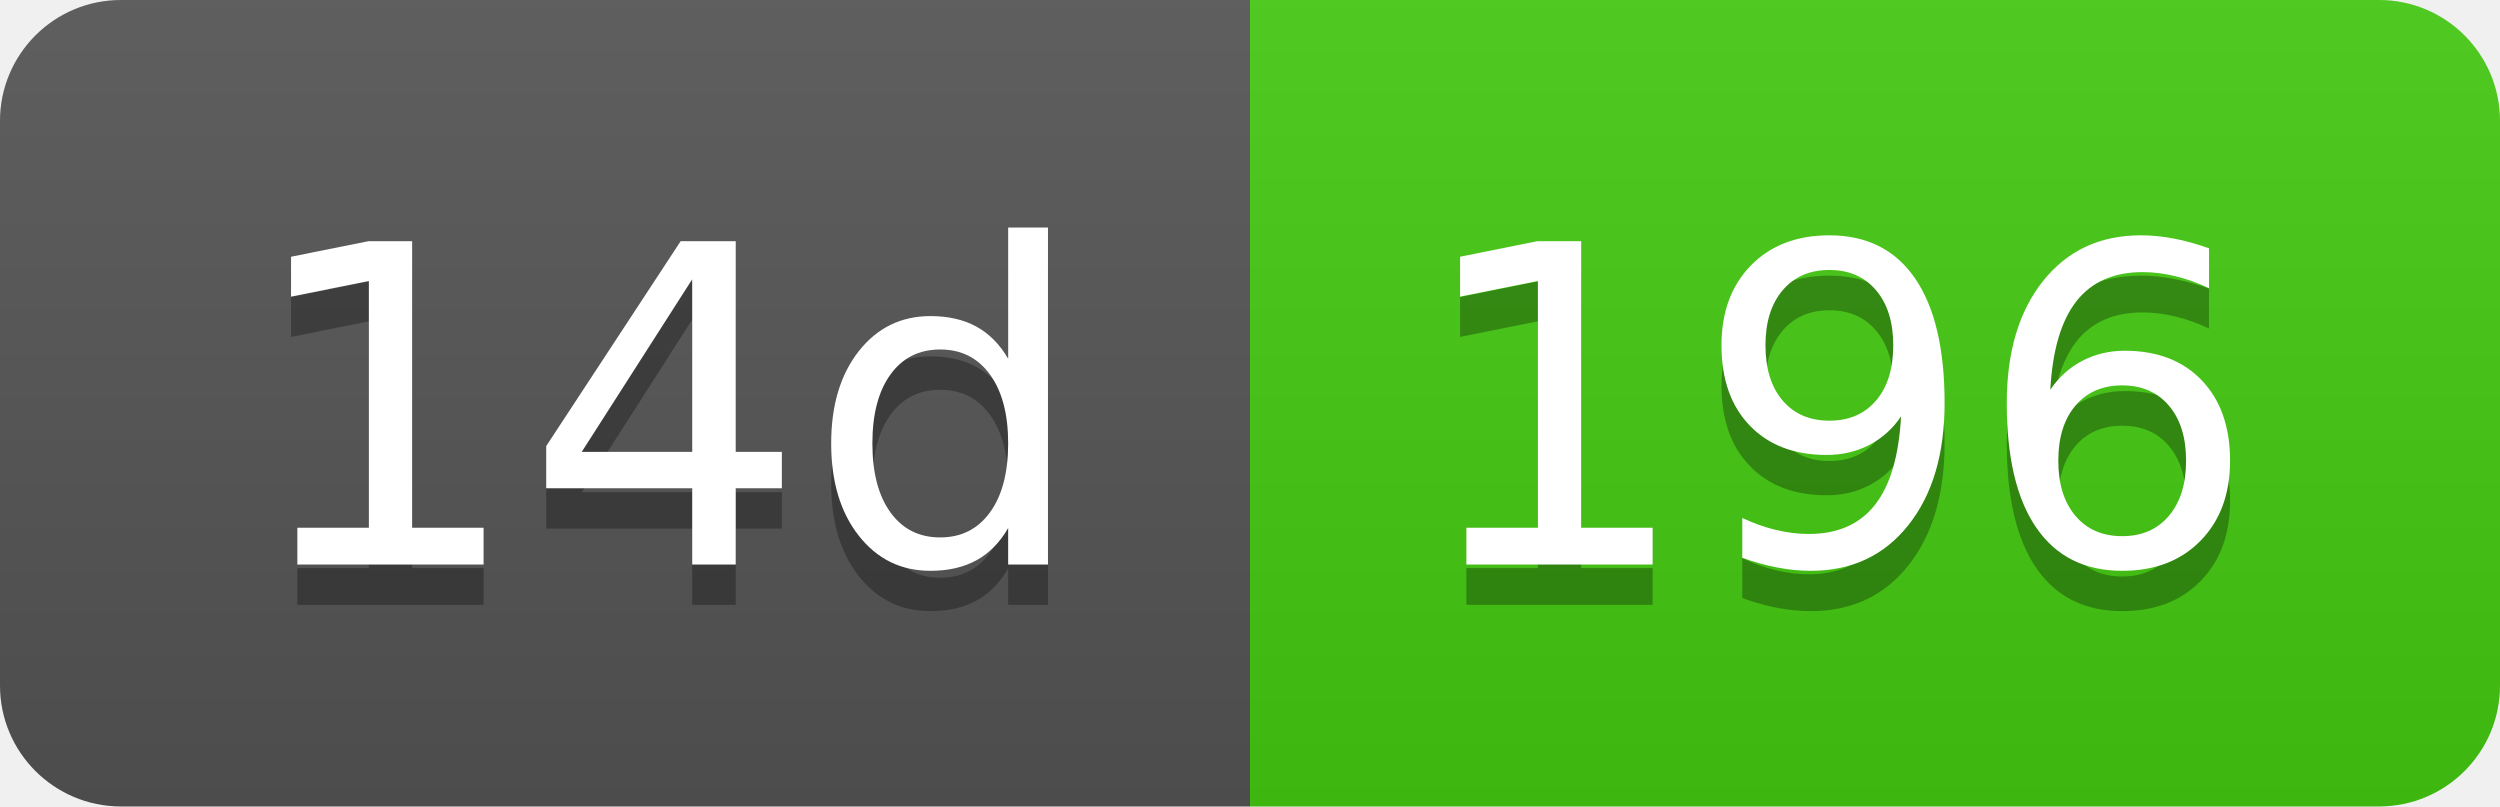
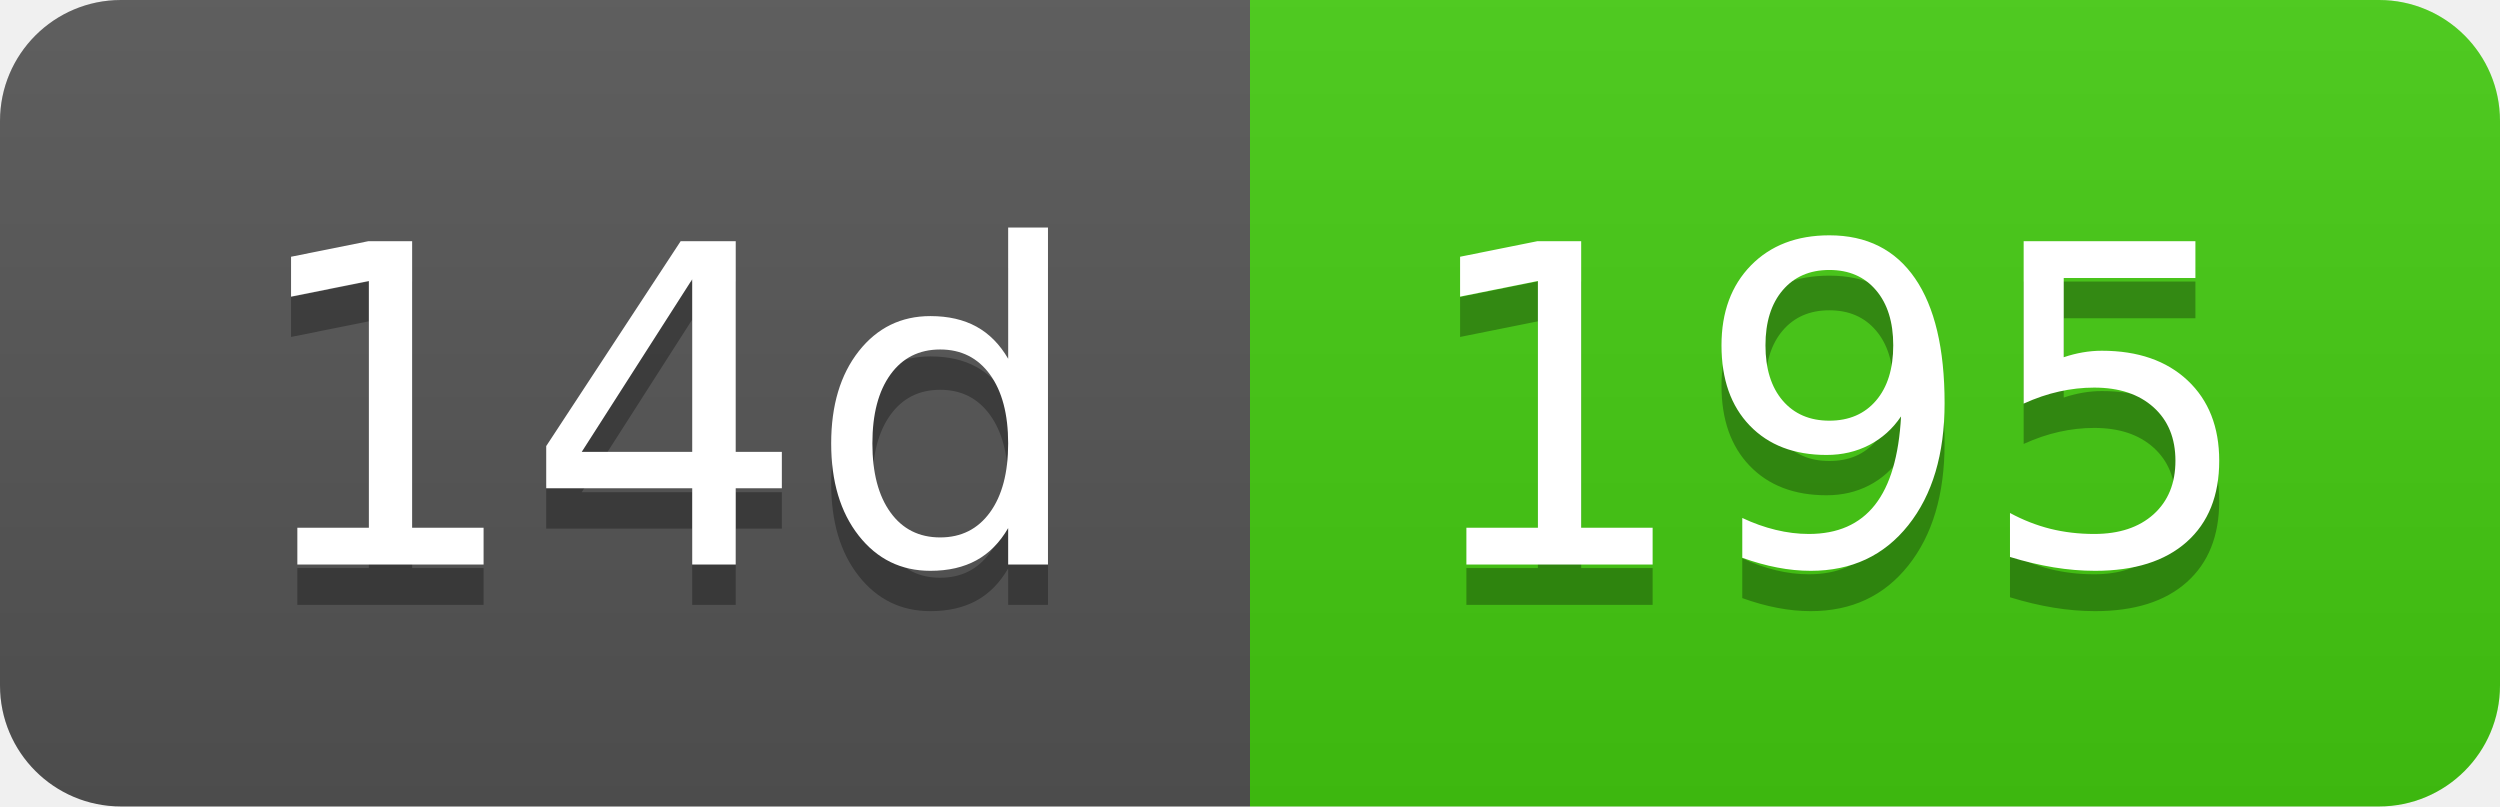
- <svg xmlns="http://www.w3.org/2000/svg" width="62" height="20" role="img" aria-label="14d: 196">
+ <svg xmlns="http://www.w3.org/2000/svg" width="62" height="20" role="img" aria-label="14d: 195">
  <linearGradient id="s" x2="0" y2="100%">
    <stop offset="0" stop-color="#bbb" stop-opacity=".1" />
    <stop offset="1" stop-opacity=".1" />
  </linearGradient>
  <clipPath id="r">
    <rect width="62" height="20" rx="3" fill="#fff" />
  </clipPath>
  <g clip-path="url(#r)">
    <rect width="31" height="20" fill="#555" />
    <rect x="31" width="31" height="20" fill="#4c1" />
    <rect width="62" height="20" fill="url(#s)" />
  </g>
  <g fill="#fff" text-anchor="middle" font-family="Verdana,Geneva,DejaVu Sans,sans-serif" text-rendering="geometricPrecision" font-size="110">
    <text aria-hidden="true" x="165" y="150" fill="#010101" fill-opacity=".3" transform="scale(.1)" textLength="210">14d</text>
    <text x="165" y="140" transform="scale(.1)" fill="#fff" textLength="210">14d</text>
-     <text aria-hidden="true" x="455" y="150" fill="#010101" fill-opacity=".3" transform="scale(.1)" textLength="210">196</text>
-     <text x="455" y="140" transform="scale(.1)" fill="#fff" textLength="210">196</text>
+     <text aria-hidden="true" x="455" y="150" fill="#010101" fill-opacity=".3" transform="scale(.1)" textLength="210">195</text>
+     <text x="455" y="140" transform="scale(.1)" fill="#fff" textLength="210">195</text>
  </g>
</svg>
